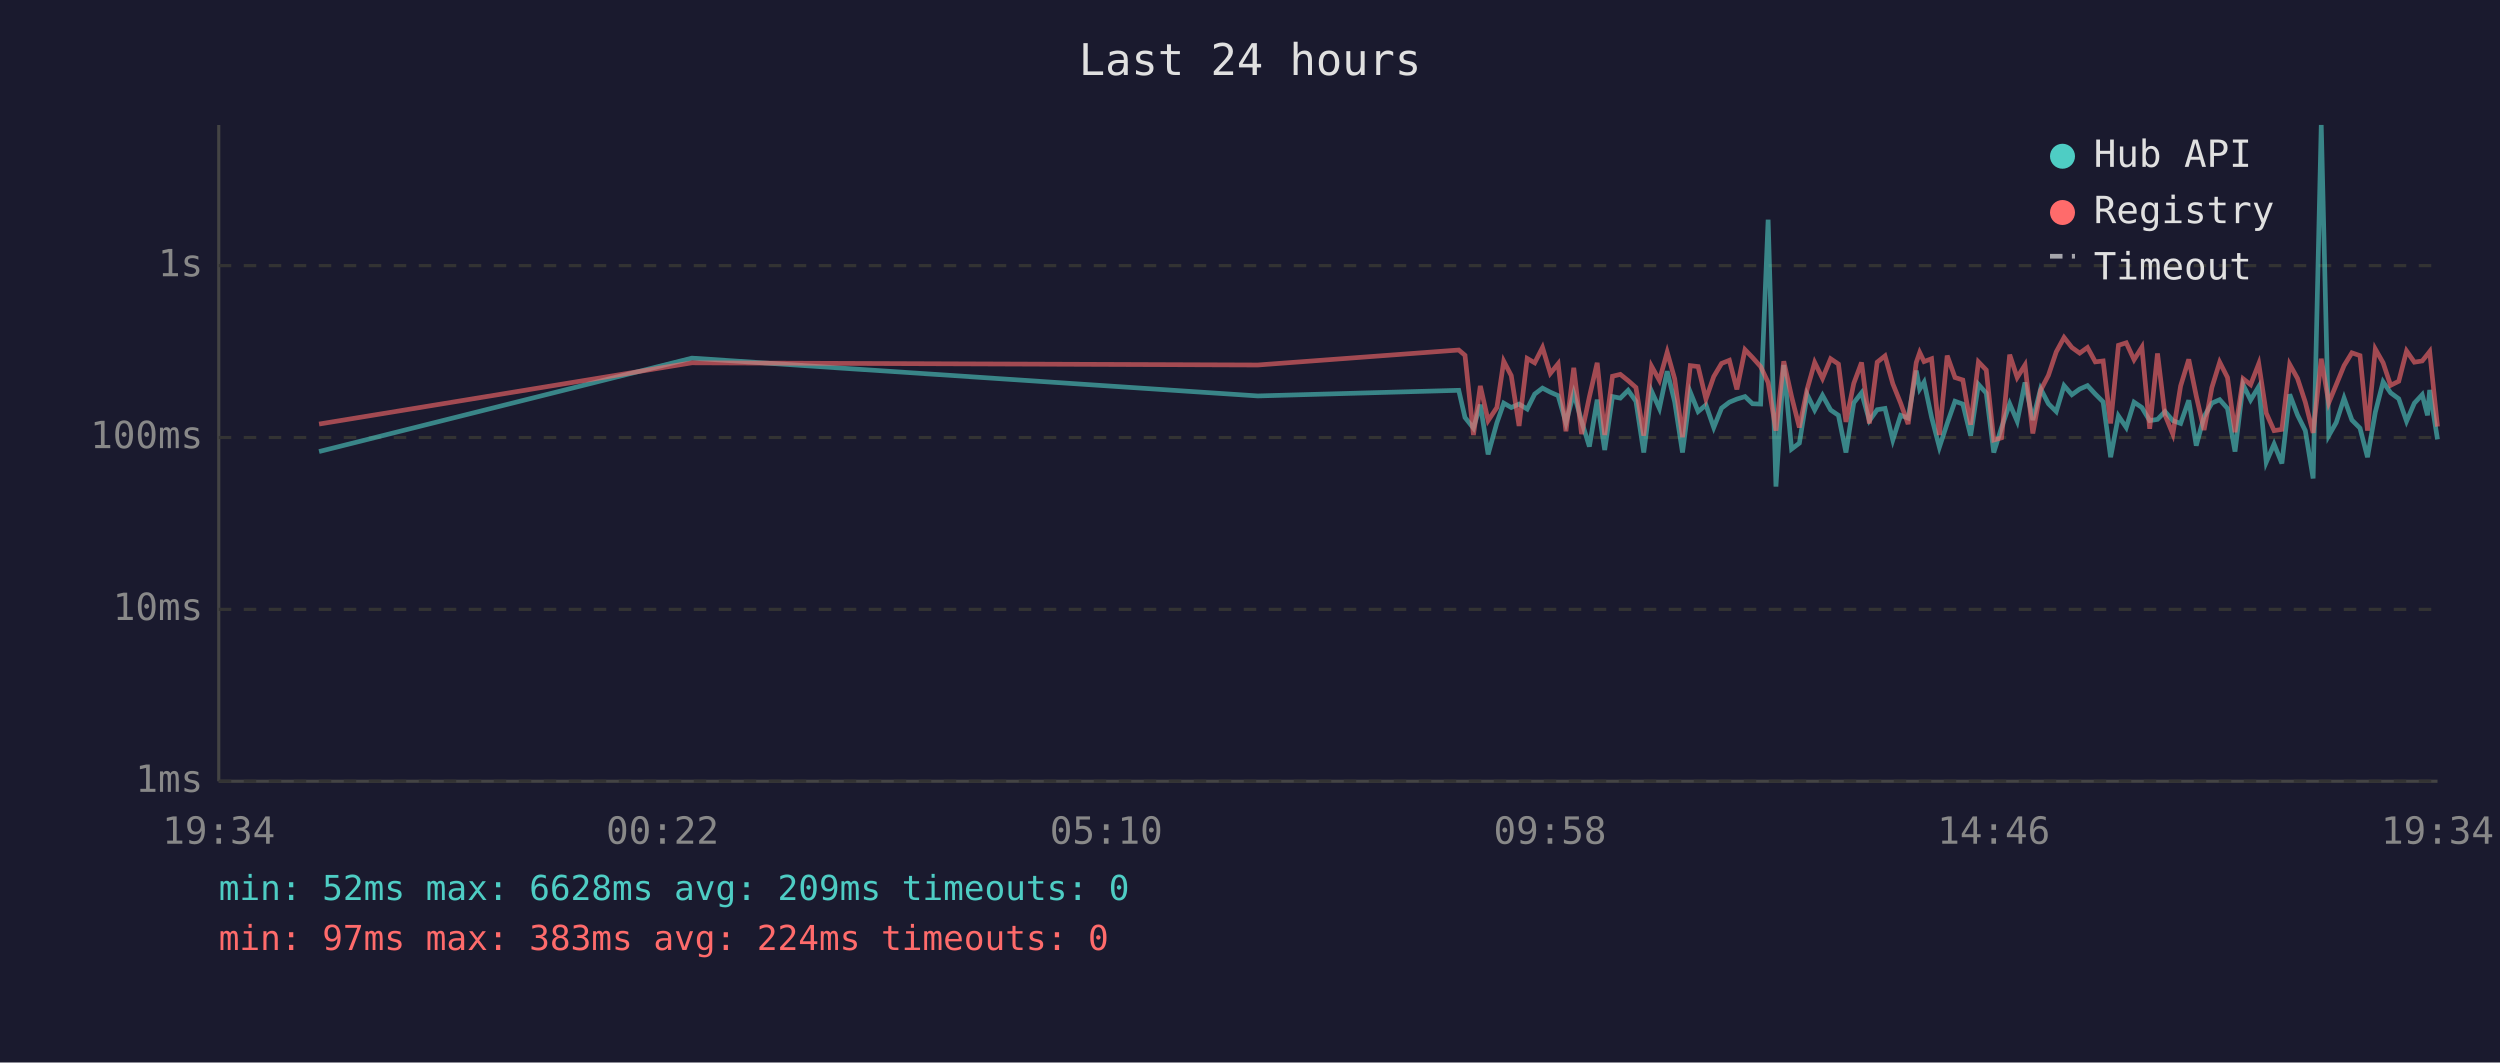
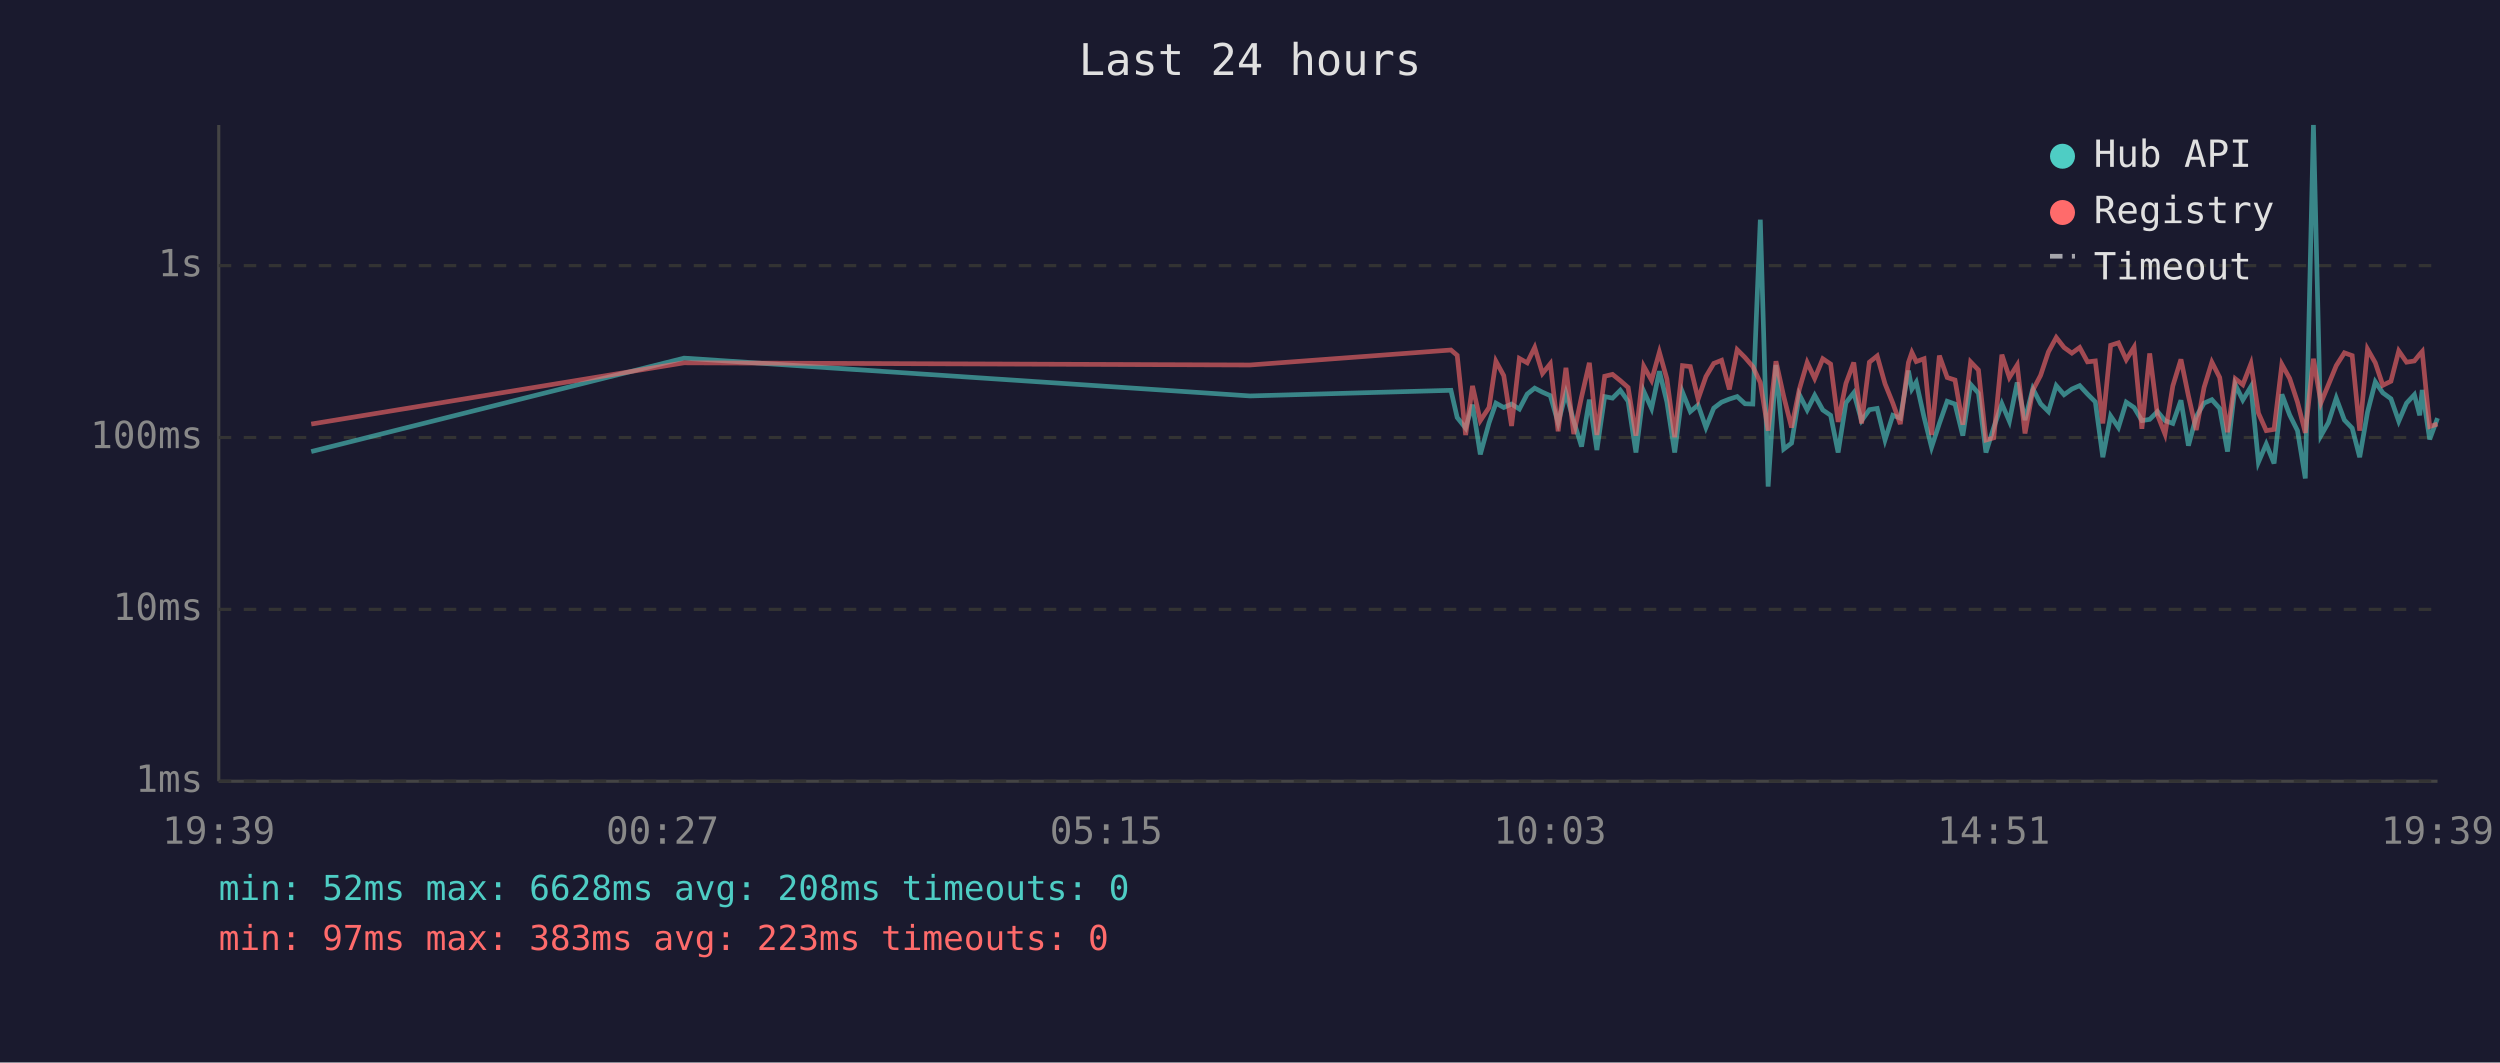
<svg xmlns="http://www.w3.org/2000/svg" viewBox="0 0 800 340" font-family="monospace" font-size="12">
  <rect width="800" height="340" fill="#1a1a2e" />
  <text x="400" y="24" fill="#e0e0e0" font-size="14" text-anchor="middle">Last 24 hours</text>
  <line x1="70" y1="40" x2="70" y2="250" stroke="#444" stroke-width="1" />
  <line x1="70" y1="250" x2="780" y2="250" stroke="#444" stroke-width="1" />
  <line x1="70" y1="250" x2="780" y2="250" stroke="#333" stroke-width="1" stroke-dasharray="4" />
  <text x="65" y="250" fill="#888" text-anchor="end" dominant-baseline="middle">1ms</text>
  <line x1="70" y1="195" x2="780" y2="195" stroke="#333" stroke-width="1" stroke-dasharray="4" />
  <text x="65" y="195" fill="#888" text-anchor="end" dominant-baseline="middle">10ms</text>
  <line x1="70" y1="140" x2="780" y2="140" stroke="#333" stroke-width="1" stroke-dasharray="4" />
  <text x="65" y="140" fill="#888" text-anchor="end" dominant-baseline="middle">100ms</text>
  <line x1="70" y1="85" x2="780" y2="85" stroke="#333" stroke-width="1" stroke-dasharray="4" />
  <text x="65" y="85" fill="#888" text-anchor="end" dominant-baseline="middle">1s</text>
-   <text x="70" y="270" fill="#888" text-anchor="middle">19:34</text>
-   <text x="212" y="270" fill="#888" text-anchor="middle">00:22</text>
-   <text x="354" y="270" fill="#888" text-anchor="middle">05:10</text>
-   <text x="496" y="270" fill="#888" text-anchor="middle">09:58</text>
-   <text x="638" y="270" fill="#888" text-anchor="middle">14:46</text>
-   <text x="780" y="270" fill="#888" text-anchor="middle">19:34</text>
-   <polyline points="102.1,144.5 221.4,114.6 402.5,126.7 466.8,124.9 468.8,133.6 471.5,137.0 473.7,129.5 476.2,145.4 479.0,135.3 481.2,129.0 483.6,130.4 486.1,129.3 488.7,130.9 491.1,126.1 493.6,124.2 496.1,125.5 498.6,126.6 501.1,135.3 503.6,125.8 506.1,134.8 508.6,142.9 511.1,127.9 513.5,144.0 516.0,126.9 518.5,127.4 521.0,124.9 523.5,128.4 526.0,144.8 528.5,125.2 531.0,130.7 533.5,118.8 535.9,128.6 538.4,144.8 540.9,125.5 543.4,131.7 545.9,129.6 548.4,136.8 550.9,130.6 553.4,128.7 555.8,127.7 558.4,126.9 560.8,129.2 563.4,129.3 565.8,70.3 568.3,155.7 570.8,116.8 573.3,143.7 575.8,141.8 578.3,126.3 580.7,131.2 583.2,126.5 585.8,131.2 588.3,132.9 590.7,144.8 593.2,128.9 595.7,125.7 598.2,134.6 600.7,131.1 603.2,130.7 605.7,140.8 608.2,132.9 610.6,133.8 613.2,118.6 614.3,124.5 615.7,122.3 618.1,133.5 620.6,143.1 623.1,135.5 625.6,128.4 628.1,129.3 630.6,139.4 633.1,123.0 635.6,125.8 638.0,144.8 640.5,136.8 643.1,129.2 645.5,134.8 648.0,122.4 650.5,134.4 653.0,124.4 655.5,129.2 658.0,131.7 660.5,123.4 663.0,126.3 665.5,124.5 668.0,123.4 670.5,126.1 673.0,128.6 675.4,146.3 677.9,133.1 680.4,136.8 682.9,128.7 685.4,130.4 687.9,134.6 690.4,134.2 692.8,131.7 695.3,134.6 697.8,135.5 700.4,128.1 702.8,142.6 705.3,133.3 707.8,129.0 710.3,127.9 712.8,130.7 715.2,144.5 717.8,123.1 720.2,128.0 722.8,123.7 725.2,147.9 727.7,142.1 730.2,148.3 732.7,126.2 735.2,132.8 737.7,137.8 740.2,153.1 742.8,40.0 745.2,139.4 747.6,135.2 750.1,127.4 752.6,134.4 755.2,137.0 757.6,146.3 760.1,131.9 762.6,122.2 765.0,125.7 767.6,127.6 770.1,134.8 772.6,129.0 775.1,126.3 776.8,132.9 777.5,124.8 780.0,140.6" fill="none" stroke="#4ecdc4" stroke-width="1.5" opacity="0.6" />
-   <polyline points="102.1,135.7 221.4,116.1 402.5,116.8 466.8,112.0 468.8,113.7 471.5,139.2 473.7,123.5 476.2,134.6 479.0,130.4 481.2,115.6 483.6,120.2 486.1,136.3 488.7,114.7 491.1,116.1 493.6,111.2 496.1,119.5 498.6,116.4 501.1,138.0 503.6,117.7 506.1,138.9 508.6,127.0 511.1,116.1 513.5,139.2 516.0,120.4 518.5,119.8 521.0,121.8 523.5,124.0 526.0,139.4 528.5,117.2 531.0,121.7 533.5,112.7 535.9,121.2 538.4,139.9 540.9,117.0 543.4,117.3 545.9,127.7 548.4,120.5 550.9,116.3 553.4,115.3 555.8,124.6 558.4,111.9 560.8,114.4 563.4,117.3 565.8,122.4 568.3,137.8 570.8,115.6 573.3,126.9 575.8,136.8 578.3,124.5 580.7,116.0 583.2,121.1 585.8,114.8 588.3,116.5 590.7,135.0 593.2,122.7 595.7,116.0 598.2,135.5 600.7,115.9 603.2,113.9 605.7,122.8 608.2,129.0 610.6,135.7 613.2,116.0 614.3,112.8 615.7,115.7 618.1,114.8 620.6,139.2 623.1,113.8 625.6,120.8 628.1,121.6 630.6,135.9 633.1,115.8 635.6,118.4 638.0,140.8 640.5,140.1 643.1,113.5 645.5,120.8 648.0,116.8 650.5,138.7 653.0,124.9 655.5,120.1 658.0,112.6 660.5,108.0 663.0,111.2 665.5,113.0 668.0,111.2 670.5,115.8 673.0,115.5 675.4,135.5 677.9,110.5 680.4,109.7 682.9,115.1 685.4,111.1 687.9,137.2 690.4,113.1 692.8,132.8 695.3,138.9 697.8,123.5 700.4,115.0 702.8,126.7 705.3,137.6 707.8,124.0 710.3,115.9 712.8,120.8 715.2,138.3 717.8,121.2 720.2,123.1 722.8,116.4 725.2,132.2 727.7,137.8 730.2,137.4 732.7,116.6 735.2,121.1 737.7,128.7 740.2,138.5 742.8,114.8 745.2,128.9 747.6,123.1 750.1,117.0 752.6,112.9 755.2,113.8 757.6,137.8 760.1,111.7 762.6,116.1 765.0,123.3 767.6,122.0 770.1,112.3 772.6,115.9 775.1,115.5 776.8,113.4 777.5,112.5 780.0,136.5" fill="none" stroke="#ff6b6b" stroke-width="1.5" opacity="0.6" />
+   <text x="70" y="270" fill="#888" text-anchor="middle">19:39</text>
+   <text x="212" y="270" fill="#888" text-anchor="middle">00:27</text>
+   <text x="354" y="270" fill="#888" text-anchor="middle">05:15</text>
+   <text x="496" y="270" fill="#888" text-anchor="middle">10:03</text>
+   <text x="638" y="270" fill="#888" text-anchor="middle">14:51</text>
+   <text x="780" y="270" fill="#888" text-anchor="middle">19:39</text>
+   <polyline points="99.6,144.5 218.9,114.6 400.0,126.7 464.3,124.9 466.3,133.6 469.0,137.0 471.2,129.5 473.7,145.4 476.5,135.3 478.7,129.0 481.2,130.4 483.7,129.3 486.2,130.9 488.7,126.1 491.1,124.2 493.6,125.5 496.1,126.6 498.6,135.3 501.1,125.8 503.6,134.8 506.1,142.9 508.6,127.9 511.0,144.0 513.5,126.9 516.0,127.4 518.5,124.9 521.0,128.4 523.5,144.8 526.0,125.2 528.5,130.7 531.0,118.8 533.4,128.6 535.9,144.8 538.4,125.5 540.9,131.7 543.4,129.6 545.9,136.8 548.4,130.6 550.9,128.7 553.4,127.7 555.9,126.9 558.4,129.2 560.9,129.3 563.3,70.3 565.8,155.7 568.3,116.8 570.8,143.7 573.3,141.8 575.8,126.3 578.3,131.2 580.7,126.5 583.3,131.2 585.8,132.9 588.2,144.8 590.7,128.9 593.2,125.7 595.7,134.6 598.2,131.1 600.7,130.7 603.2,140.8 605.7,132.9 608.1,133.8 610.7,118.6 611.8,124.5 613.2,122.3 615.7,133.5 618.1,143.1 620.6,135.5 623.1,128.4 625.6,129.3 628.1,139.4 630.6,123.0 633.1,125.8 635.5,144.8 638.0,136.8 640.6,129.2 643.0,134.8 645.5,122.4 648.0,134.4 650.5,124.4 653.0,129.2 655.5,131.7 658.0,123.4 660.5,126.3 663.0,124.5 665.5,123.4 668.0,126.1 670.5,128.6 672.9,146.3 675.4,133.1 677.9,136.8 680.4,128.7 682.9,130.4 685.4,134.6 687.9,134.2 690.4,131.7 692.8,134.6 695.3,135.5 697.9,128.1 700.3,142.6 702.8,133.3 705.3,129.0 707.8,127.9 710.3,130.7 712.8,144.5 715.3,123.1 717.7,128.0 720.3,123.7 722.7,147.9 725.2,142.1 727.7,148.3 730.2,126.2 732.7,132.8 735.2,137.8 737.7,153.1 740.3,40.0 742.7,139.4 745.1,135.2 747.6,127.4 750.2,134.4 752.7,137.0 755.1,146.3 757.6,131.9 760.1,122.2 762.5,125.7 765.1,127.6 767.6,134.8 770.1,129.0 772.6,126.3 774.3,132.9 775.1,124.8 777.5,140.6 780.0,133.8" fill="none" stroke="#4ecdc4" stroke-width="1.5" opacity="0.6" />
+   <polyline points="99.6,135.7 218.9,116.1 400.0,116.8 464.3,112.0 466.3,113.7 469.0,139.2 471.2,123.5 473.7,134.6 476.5,130.4 478.7,115.6 481.2,120.2 483.7,136.3 486.2,114.7 488.7,116.1 491.1,111.2 493.6,119.5 496.1,116.4 498.6,138.0 501.1,117.7 503.6,138.9 506.1,127.0 508.6,116.1 511.0,139.2 513.5,120.4 516.0,119.8 518.5,121.8 521.0,124.0 523.5,139.4 526.0,117.2 528.5,121.7 531.0,112.7 533.4,121.2 535.9,139.9 538.4,117.0 540.9,117.3 543.4,127.7 545.9,120.5 548.4,116.3 550.9,115.3 553.4,124.6 555.9,111.9 558.4,114.4 560.9,117.3 563.3,122.4 565.8,137.8 568.3,115.6 570.8,126.9 573.3,136.8 575.8,124.5 578.3,116.0 580.7,121.1 583.3,114.8 585.8,116.5 588.2,135.0 590.7,122.7 593.2,116.0 595.7,135.5 598.2,115.9 600.7,113.9 603.2,122.8 605.7,129.0 608.1,135.7 610.7,116.0 611.8,112.8 613.2,115.7 615.7,114.8 618.1,139.2 620.6,113.8 623.1,120.8 625.6,121.6 628.1,135.9 630.6,115.8 633.1,118.4 635.5,140.8 638.0,140.1 640.6,113.5 643.0,120.8 645.5,116.8 648.0,138.7 650.5,124.9 653.0,120.1 655.5,112.6 658.0,108.0 660.5,111.2 663.0,113.0 665.5,111.2 668.0,115.8 670.5,115.5 672.9,135.5 675.4,110.5 677.9,109.7 680.4,115.1 682.9,111.1 685.4,137.2 687.9,113.1 690.4,132.8 692.8,138.9 695.3,123.5 697.9,115.0 700.3,126.7 702.8,137.6 705.3,124.0 707.8,115.9 710.3,120.8 712.8,138.3 715.3,121.2 717.7,123.1 720.3,116.4 722.7,132.2 725.2,137.8 727.7,137.4 730.2,116.6 732.7,121.1 735.2,128.7 737.7,138.5 740.3,114.8 742.7,128.9 745.1,123.1 747.6,117.0 750.2,112.9 752.7,113.8 755.1,137.8 757.6,111.7 760.1,116.1 762.5,123.3 765.1,122.0 767.6,112.3 770.1,115.9 772.6,115.5 774.3,113.4 775.1,112.5 777.5,136.5 780.0,135.7" fill="none" stroke="#ff6b6b" stroke-width="1.5" opacity="0.6" />
  <circle cx="660" cy="50" r="4" fill="#4ecdc4" />
  <text x="670" y="50" fill="#e0e0e0" dominant-baseline="middle">Hub API</text>
  <circle cx="660" cy="68" r="4" fill="#ff6b6b" />
  <text x="670" y="68" fill="#e0e0e0" dominant-baseline="middle">Registry</text>
  <line x1="656" y1="82" x2="664" y2="82" stroke="#e0e0e0" stroke-width="1.5" stroke-dasharray="4,3" opacity="0.7" />
  <text x="670" y="86" fill="#e0e0e0" dominant-baseline="middle">Timeout</text>
-   <text x="70" y="288" fill="#4ecdc4" font-size="11">min: 52ms  max: 6628ms  avg: 209ms  timeouts: 0</text>
-   <text x="70" y="304" fill="#ff6b6b" font-size="11">min: 97ms  max: 383ms  avg: 224ms  timeouts: 0</text>
+   <text x="70" y="288" fill="#4ecdc4" font-size="11">min: 52ms  max: 6628ms  avg: 208ms  timeouts: 0</text>
+   <text x="70" y="304" fill="#ff6b6b" font-size="11">min: 97ms  max: 383ms  avg: 223ms  timeouts: 0</text>
</svg>
